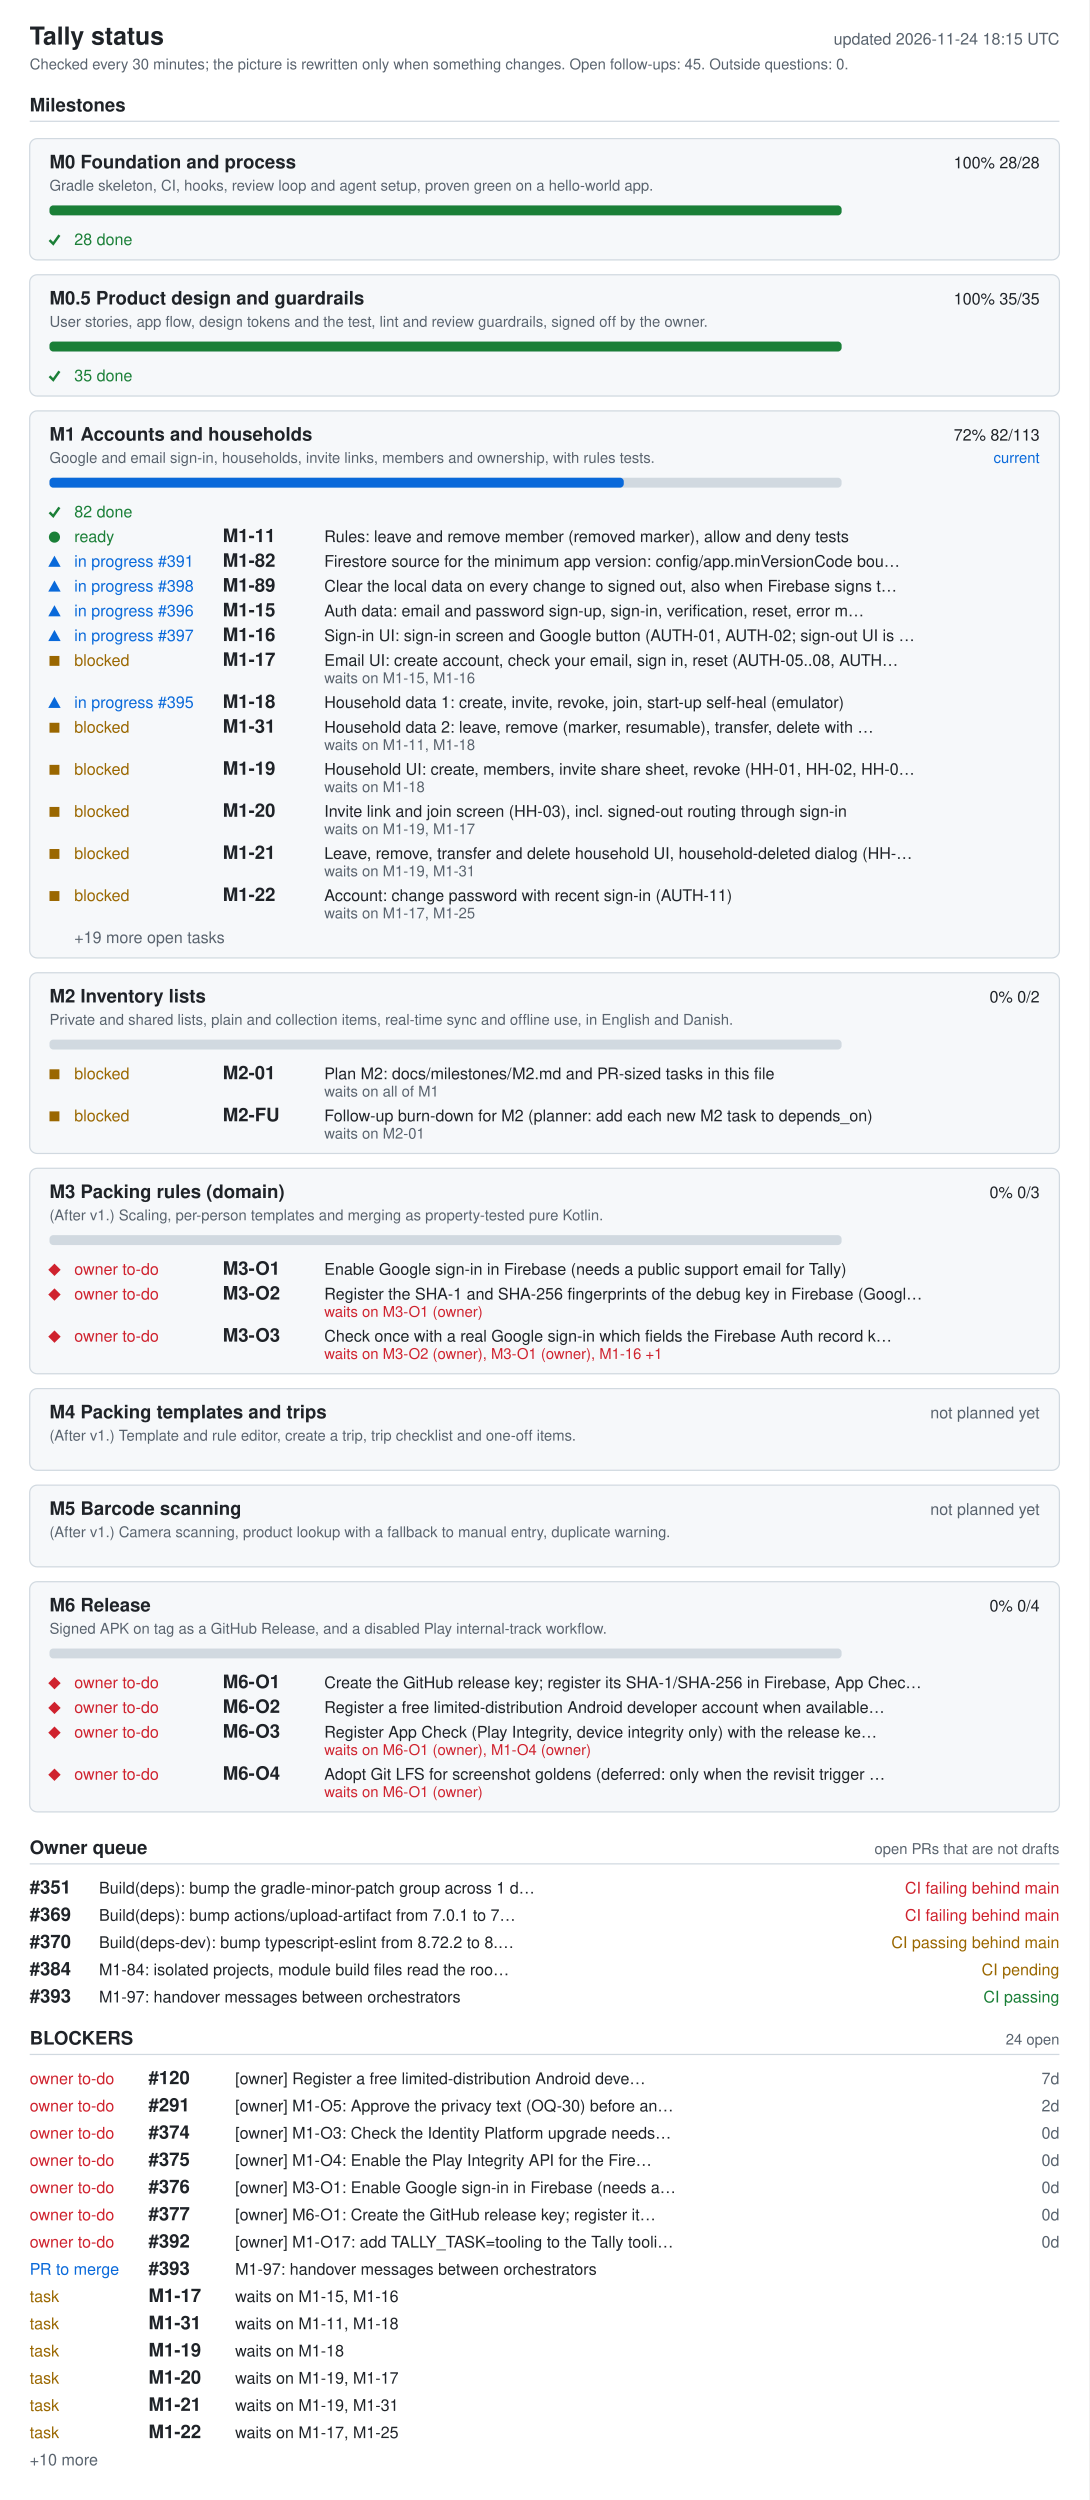
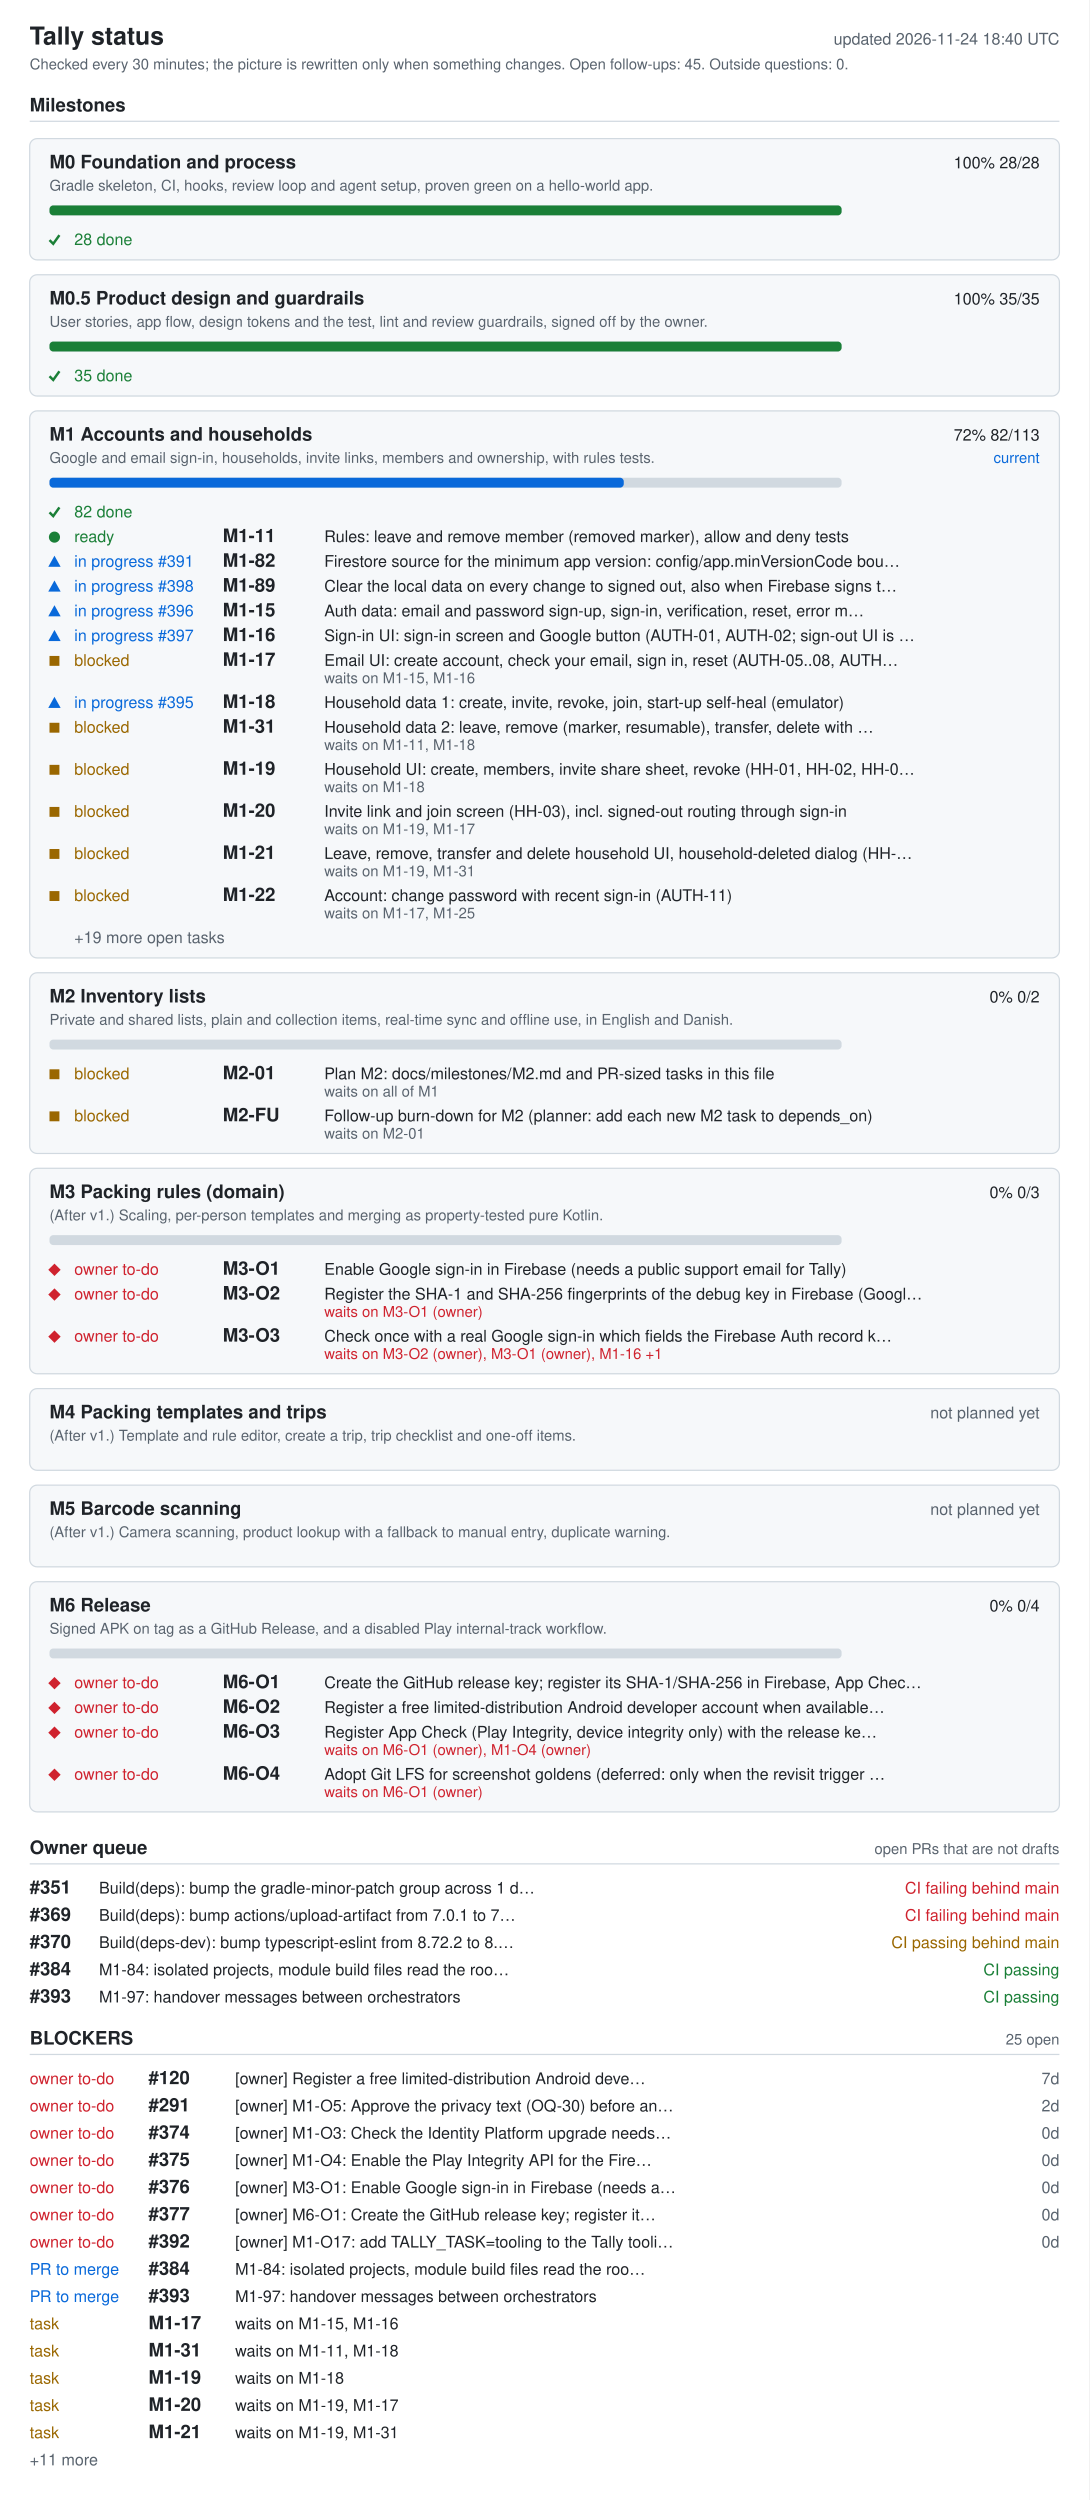
<svg xmlns="http://www.w3.org/2000/svg" width="880" height="2020" viewBox="0 0 880 2020" role="img" aria-labelledby="ti de">
  <style>.bg{fill:#fff}.card{fill:#f6f8fa}rect.card{stroke:#d1d9e0}.tick{stroke:#1a7f37;fill:none;stroke-width:2}.fg{fill:#1f2328}.muted{fill:#59636e}.track{fill:#d1d9e0}.bar{fill:#0969da}.full{fill:#1a7f37}.ok{fill:#1a7f37}.info{fill:#0969da}.warn{fill:#9a6700}.bad{fill:#cf222e}.rule{stroke:#d1d9e0}text{font-family:-apple-system,BlinkMacSystemFont,'Segoe UI',Helvetica,Arial,sans-serif;font-size:13px}.h{font-size:15px;font-weight:600}.t{font-size:20px;font-weight:600}.s{font-size:12px}@media (prefers-color-scheme: dark){.bg{fill:#0d1117}.card{fill:#161b22}rect.card{stroke:#30363d}.tick{stroke:#3fb950}.fg{fill:#e6edf3}.muted{fill:#9198a1}.track{fill:#30363d}.bar{fill:#4493f8}.full{fill:#3fb950}.ok{fill:#3fb950}.info{fill:#4493f8}.warn{fill:#d29922}.bad{fill:#f85149}.rule{stroke:#30363d}}</style>
  <rect width="880" height="2020" class="bg" />
  <text x="24" y="36" class="fg t">Tally status</text>
-   <text x="856" y="36" class="muted" text-anchor="end" id="generated">updated 2026-11-24 18:15 UTC</text>
+   <text x="856" y="36" class="muted" text-anchor="end" id="generated">updated 2026-11-24 18:40 UTC</text>
  <text x="24" y="56" class="muted s">Checked every 30 minutes; the picture is rewritten only when something changes. Open follow-ups: 45. Outside questions: 0.</text>
  <text x="24" y="90" class="fg h">Milestones</text>
  <line x1="24" y1="98" x2="856" y2="98" class="rule" />
  <rect x="24" y="112" width="832" height="98" rx="6" class="card" />
  <text x="40" y="136" class="fg h">M0 Foundation and process</text>
  <text x="840" y="136" class="fg" text-anchor="end">100%  28/28</text>
  <text x="40" y="154" class="muted s">Gradle skeleton, CI, hooks, review loop and agent setup, proven green on a hello-world app.</text>
  <rect x="40" y="166" width="640" height="8" rx="3" class="track" />
  <rect x="40" y="166" width="640" height="8" rx="3" class="full" />
  <polyline points="40,194 43,197 48,190" class="tick mk-done" />
  <text x="60" y="198" class="ok">28 done</text>
  <rect x="24" y="222" width="832" height="98" rx="6" class="card" />
  <text x="40" y="246" class="fg h">M0.5 Product design and guardrails</text>
  <text x="840" y="246" class="fg" text-anchor="end">100%  35/35</text>
  <text x="40" y="264" class="muted s">User stories, app flow, design tokens and the test, lint and review guardrails, signed off by the owner.</text>
  <rect x="40" y="276" width="640" height="8" rx="3" class="track" />
  <rect x="40" y="276" width="640" height="8" rx="3" class="full" />
  <polyline points="40,304 43,307 48,300" class="tick mk-done" />
  <text x="60" y="308" class="ok">35 done</text>
  <rect x="24" y="332" width="832" height="442" rx="6" class="card" />
  <text x="40" y="356" class="fg h">M1 Accounts and households</text>
  <text x="840" y="356" class="fg" text-anchor="end">72%  82/113</text>
  <text x="840" y="374" class="info s" text-anchor="end">current</text>
  <text x="40" y="374" class="muted s">Google and email sign-in, households, invite links, members and ownership, with rules tests.</text>
  <rect x="40" y="386" width="640" height="8" rx="3" class="track" />
  <rect x="40" y="386" width="464" height="8" rx="3" class="bar" />
  <polyline points="40,414 43,417 48,410" class="tick mk-done" />
  <text x="60" y="418" class="ok">82 done</text>
  <circle cx="44" cy="434" r="4.5" class="ok mk-ready" />
  <text x="60" y="438" class="ok">ready</text>
  <text x="180" y="438" class="fg h">M1-11</text>
  <text x="262" y="438" class="fg">Rules: leave and remove member (removed marker), allow and deny tests</text>
  <polygon points="39,458 49,458 44,449" class="info mk-progress" />
  <text x="60" y="458" class="info">in progress #391</text>
  <text x="180" y="458" class="fg h">M1-82</text>
  <text x="262" y="458" class="fg">Firestore source for the minimum app version: config/app.minVersionCode bou…</text>
  <polygon points="39,478 49,478 44,469" class="info mk-progress" />
  <text x="60" y="478" class="info">in progress #398</text>
  <text x="180" y="478" class="fg h">M1-89</text>
  <text x="262" y="478" class="fg">Clear the local data on every change to signed out, also when Firebase signs t…</text>
  <polygon points="39,498 49,498 44,489" class="info mk-progress" />
  <text x="60" y="498" class="info">in progress #396</text>
  <text x="180" y="498" class="fg h">M1-15</text>
  <text x="262" y="498" class="fg">Auth data: email and password sign-up, sign-in, verification, reset, error m…</text>
  <polygon points="39,518 49,518 44,509" class="info mk-progress" />
  <text x="60" y="518" class="info">in progress #397</text>
  <text x="180" y="518" class="fg h">M1-16</text>
  <text x="262" y="518" class="fg">Sign-in UI: sign-in screen and Google button (AUTH-01, AUTH-02; sign-out UI is …</text>
  <rect x="40" y="530" width="8" height="8" class="warn mk-blocked" />
  <text x="60" y="538" class="warn">blocked</text>
  <text x="180" y="538" class="fg h">M1-17</text>
  <text x="262" y="538" class="fg">Email UI: create account, check your email, sign in, reset (AUTH-05..08, AUTH…</text>
  <text x="262" y="552" class="muted s">waits on M1-15, M1-16</text>
  <polygon points="39,572 49,572 44,563" class="info mk-progress" />
  <text x="60" y="572" class="info">in progress #395</text>
  <text x="180" y="572" class="fg h">M1-18</text>
  <text x="262" y="572" class="fg">Household data 1: create, invite, revoke, join, start-up self-heal (emulator)</text>
  <rect x="40" y="584" width="8" height="8" class="warn mk-blocked" />
  <text x="60" y="592" class="warn">blocked</text>
  <text x="180" y="592" class="fg h">M1-31</text>
  <text x="262" y="592" class="fg">Household data 2: leave, remove (marker, resumable), transfer, delete with …</text>
  <text x="262" y="606" class="muted s">waits on M1-11, M1-18</text>
  <rect x="40" y="618" width="8" height="8" class="warn mk-blocked" />
  <text x="60" y="626" class="warn">blocked</text>
  <text x="180" y="626" class="fg h">M1-19</text>
  <text x="262" y="626" class="fg">Household UI: create, members, invite share sheet, revoke (HH-01, HH-02, HH-0…</text>
  <text x="262" y="640" class="muted s">waits on M1-18</text>
  <rect x="40" y="652" width="8" height="8" class="warn mk-blocked" />
  <text x="60" y="660" class="warn">blocked</text>
  <text x="180" y="660" class="fg h">M1-20</text>
  <text x="262" y="660" class="fg">Invite link and join screen (HH-03), incl. signed-out routing through sign-in</text>
  <text x="262" y="674" class="muted s">waits on M1-19, M1-17</text>
  <rect x="40" y="686" width="8" height="8" class="warn mk-blocked" />
  <text x="60" y="694" class="warn">blocked</text>
  <text x="180" y="694" class="fg h">M1-21</text>
  <text x="262" y="694" class="fg">Leave, remove, transfer and delete household UI, household-deleted dialog (HH-…</text>
  <text x="262" y="708" class="muted s">waits on M1-19, M1-31</text>
  <rect x="40" y="720" width="8" height="8" class="warn mk-blocked" />
  <text x="60" y="728" class="warn">blocked</text>
  <text x="180" y="728" class="fg h">M1-22</text>
  <text x="262" y="728" class="fg">Account: change password with recent sign-in (AUTH-11)</text>
  <text x="262" y="742" class="muted s">waits on M1-17, M1-25</text>
  <text x="60" y="762" class="muted">+19 more open tasks</text>
  <rect x="24" y="786" width="832" height="146" rx="6" class="card" />
  <text x="40" y="810" class="fg h">M2 Inventory lists</text>
  <text x="840" y="810" class="fg" text-anchor="end">0%  0/2</text>
  <text x="40" y="828" class="muted s">Private and shared lists, plain and collection items, real-time sync and offline use, in English and Danish.</text>
  <rect x="40" y="840" width="640" height="8" rx="3" class="track" />
  <rect x="40" y="864" width="8" height="8" class="warn mk-blocked" />
  <text x="60" y="872" class="warn">blocked</text>
  <text x="180" y="872" class="fg h">M2-01</text>
  <text x="262" y="872" class="fg">Plan M2: docs/milestones/M2.md and PR-sized tasks in this file</text>
  <text x="262" y="886" class="muted s">waits on all of M1</text>
  <rect x="40" y="898" width="8" height="8" class="warn mk-blocked" />
  <text x="60" y="906" class="warn">blocked</text>
  <text x="180" y="906" class="fg h">M2-FU</text>
  <text x="262" y="906" class="fg">Follow-up burn-down for M2 (planner: add each new M2 task to depends_on)</text>
  <text x="262" y="920" class="muted s">waits on M2-01</text>
  <rect x="24" y="944" width="832" height="166" rx="6" class="card" />
  <text x="40" y="968" class="fg h">M3 Packing rules (domain)</text>
  <text x="840" y="968" class="fg" text-anchor="end">0%  0/3</text>
  <text x="40" y="986" class="muted s">(After v1.) Scaling, per-person templates and merging as property-tested pure Kotlin.</text>
  <rect x="40" y="998" width="640" height="8" rx="3" class="track" />
  <polygon points="39,1026 44,1021 49,1026 44,1031" class="bad mk-owner" />
  <text x="60" y="1030" class="bad">owner to-do</text>
  <text x="180" y="1030" class="fg h">M3-O1</text>
  <text x="262" y="1030" class="fg">Enable Google sign-in in Firebase (needs a public support email for Tally)</text>
  <polygon points="39,1046 44,1041 49,1046 44,1051" class="bad mk-owner" />
  <text x="60" y="1050" class="bad">owner to-do</text>
  <text x="180" y="1050" class="fg h">M3-O2</text>
  <text x="262" y="1050" class="fg">Register the SHA-1 and SHA-256 fingerprints of the debug key in Firebase (Googl…</text>
  <text x="262" y="1064" class="bad s">waits on M3-O1 (owner)</text>
  <polygon points="39,1080 44,1075 49,1080 44,1085" class="bad mk-owner" />
  <text x="60" y="1084" class="bad">owner to-do</text>
  <text x="180" y="1084" class="fg h">M3-O3</text>
  <text x="262" y="1084" class="fg">Check once with a real Google sign-in which fields the Firebase Auth record k…</text>
  <text x="262" y="1098" class="bad s">waits on M3-O2 (owner), M3-O1 (owner), M1-16 +1</text>
  <rect x="24" y="1122" width="832" height="66" rx="6" class="card" />
  <text x="40" y="1146" class="fg h">M4 Packing templates and trips</text>
  <text x="840" y="1146" class="muted" text-anchor="end">not planned yet</text>
  <text x="40" y="1164" class="muted s">(After v1.) Template and rule editor, create a trip, trip checklist and one-off items.</text>
  <rect x="24" y="1200" width="832" height="66" rx="6" class="card" />
  <text x="40" y="1224" class="fg h">M5 Barcode scanning</text>
  <text x="840" y="1224" class="muted" text-anchor="end">not planned yet</text>
  <text x="40" y="1242" class="muted s">(After v1.) Camera scanning, product lookup with a fallback to manual entry, duplicate warning.</text>
  <rect x="24" y="1278" width="832" height="186" rx="6" class="card" />
  <text x="40" y="1302" class="fg h">M6 Release</text>
  <text x="840" y="1302" class="fg" text-anchor="end">0%  0/4</text>
  <text x="40" y="1320" class="muted s">Signed APK on tag as a GitHub Release, and a disabled Play internal-track workflow.</text>
  <rect x="40" y="1332" width="640" height="8" rx="3" class="track" />
  <polygon points="39,1360 44,1355 49,1360 44,1365" class="bad mk-owner" />
  <text x="60" y="1364" class="bad">owner to-do</text>
  <text x="180" y="1364" class="fg h">M6-O1</text>
  <text x="262" y="1364" class="fg">Create the GitHub release key; register its SHA-1/SHA-256 in Firebase, App Chec…</text>
  <polygon points="39,1380 44,1375 49,1380 44,1385" class="bad mk-owner" />
  <text x="60" y="1384" class="bad">owner to-do</text>
  <text x="180" y="1384" class="fg h">M6-O2</text>
  <text x="262" y="1384" class="fg">Register a free limited-distribution Android developer account when available…</text>
  <polygon points="39,1400 44,1395 49,1400 44,1405" class="bad mk-owner" />
  <text x="60" y="1404" class="bad">owner to-do</text>
  <text x="180" y="1404" class="fg h">M6-O3</text>
  <text x="262" y="1404" class="fg">Register App Check (Play Integrity, device integrity only) with the release ke…</text>
  <text x="262" y="1418" class="bad s">waits on M6-O1 (owner), M1-O4 (owner)</text>
  <polygon points="39,1434 44,1429 49,1434 44,1439" class="bad mk-owner" />
  <text x="60" y="1438" class="bad">owner to-do</text>
  <text x="180" y="1438" class="fg h">M6-O4</text>
  <text x="262" y="1438" class="fg">Adopt Git LFS for screenshot goldens (deferred: only when the revisit trigger …</text>
  <text x="262" y="1452" class="bad s">waits on M6-O1 (owner)</text>
  <text x="24" y="1498" class="fg h">Owner queue</text>
  <text x="856" y="1498" class="muted s" text-anchor="end">open PRs that are not drafts</text>
  <line x1="24" y1="1506" x2="856" y2="1506" class="rule" />
  <text x="24" y="1530" class="fg h">#351</text>
  <text x="80" y="1530" class="fg">Build(deps): bump the gradle-minor-patch group across 1 d…</text>
  <text x="856" y="1530" class="bad" text-anchor="end">CI failing  behind main</text>
  <text x="24" y="1552" class="fg h">#369</text>
  <text x="80" y="1552" class="fg">Build(deps): bump actions/upload-artifact from 7.0.1 to 7…</text>
  <text x="856" y="1552" class="bad" text-anchor="end">CI failing  behind main</text>
  <text x="24" y="1574" class="fg h">#370</text>
  <text x="80" y="1574" class="fg">Build(deps-dev): bump typescript-eslint from 8.72.2 to 8.…</text>
  <text x="856" y="1574" class="warn" text-anchor="end">CI passing  behind main</text>
  <text x="24" y="1596" class="fg h">#384</text>
  <text x="80" y="1596" class="fg">M1-84: isolated projects, module build files read the roo…</text>
-   <text x="856" y="1596" class="warn" text-anchor="end">CI pending</text>
+   <text x="856" y="1596" class="ok" text-anchor="end">CI passing</text>
  <text x="24" y="1618" class="fg h">#393</text>
  <text x="80" y="1618" class="fg">M1-97: handover messages between orchestrators</text>
  <text x="856" y="1618" class="ok" text-anchor="end">CI passing</text>
  <text x="24" y="1652" class="fg h">BLOCKERS</text>
-   <text x="856" y="1652" class="muted s" text-anchor="end">24 open</text>
+   <text x="856" y="1652" class="muted s" text-anchor="end">25 open</text>
  <line x1="24" y1="1660" x2="856" y2="1660" class="rule" />
  <text x="24" y="1684" class="bad">owner to-do</text>
  <text x="120" y="1684" class="fg h">#120</text>
  <text x="190" y="1684" class="fg">[owner] Register a free limited-distribution Android deve…</text>
  <text x="856" y="1684" class="muted" text-anchor="end">7d</text>
  <text x="24" y="1706" class="bad">owner to-do</text>
  <text x="120" y="1706" class="fg h">#291</text>
  <text x="190" y="1706" class="fg">[owner] M1-O5: Approve the privacy text (OQ-30) before an…</text>
  <text x="856" y="1706" class="muted" text-anchor="end">2d</text>
  <text x="24" y="1728" class="bad">owner to-do</text>
  <text x="120" y="1728" class="fg h">#374</text>
  <text x="190" y="1728" class="fg">[owner] M1-O3: Check the Identity Platform upgrade needs…</text>
  <text x="856" y="1728" class="muted" text-anchor="end">0d</text>
  <text x="24" y="1750" class="bad">owner to-do</text>
  <text x="120" y="1750" class="fg h">#375</text>
  <text x="190" y="1750" class="fg">[owner] M1-O4: Enable the Play Integrity API for the Fire…</text>
  <text x="856" y="1750" class="muted" text-anchor="end">0d</text>
  <text x="24" y="1772" class="bad">owner to-do</text>
  <text x="120" y="1772" class="fg h">#376</text>
  <text x="190" y="1772" class="fg">[owner] M3-O1: Enable Google sign-in in Firebase (needs a…</text>
  <text x="856" y="1772" class="muted" text-anchor="end">0d</text>
  <text x="24" y="1794" class="bad">owner to-do</text>
  <text x="120" y="1794" class="fg h">#377</text>
  <text x="190" y="1794" class="fg">[owner] M6-O1: Create the GitHub release key; register it…</text>
  <text x="856" y="1794" class="muted" text-anchor="end">0d</text>
  <text x="24" y="1816" class="bad">owner to-do</text>
  <text x="120" y="1816" class="fg h">#392</text>
  <text x="190" y="1816" class="fg">[owner] M1-O17: add TALLY_TASK=tooling to the Tally tooli…</text>
  <text x="856" y="1816" class="muted" text-anchor="end">0d</text>
  <text x="24" y="1838" class="info">PR to merge</text>
-   <text x="120" y="1838" class="fg h">#393</text>
-   <text x="190" y="1838" class="fg">M1-97: handover messages between orchestrators</text>
-   <text x="24" y="1860" class="warn">task</text>
-   <text x="120" y="1860" class="fg h">M1-17</text>
-   <text x="190" y="1860" class="fg">waits on M1-15, M1-16</text>
+   <text x="120" y="1838" class="fg h">#384</text>
+   <text x="190" y="1838" class="fg">M1-84: isolated projects, module build files read the roo…</text>
+   <text x="24" y="1860" class="info">PR to merge</text>
+   <text x="120" y="1860" class="fg h">#393</text>
+   <text x="190" y="1860" class="fg">M1-97: handover messages between orchestrators</text>
  <text x="24" y="1882" class="warn">task</text>
-   <text x="120" y="1882" class="fg h">M1-31</text>
-   <text x="190" y="1882" class="fg">waits on M1-11, M1-18</text>
+   <text x="120" y="1882" class="fg h">M1-17</text>
+   <text x="190" y="1882" class="fg">waits on M1-15, M1-16</text>
  <text x="24" y="1904" class="warn">task</text>
-   <text x="120" y="1904" class="fg h">M1-19</text>
-   <text x="190" y="1904" class="fg">waits on M1-18</text>
+   <text x="120" y="1904" class="fg h">M1-31</text>
+   <text x="190" y="1904" class="fg">waits on M1-11, M1-18</text>
  <text x="24" y="1926" class="warn">task</text>
-   <text x="120" y="1926" class="fg h">M1-20</text>
-   <text x="190" y="1926" class="fg">waits on M1-19, M1-17</text>
+   <text x="120" y="1926" class="fg h">M1-19</text>
+   <text x="190" y="1926" class="fg">waits on M1-18</text>
  <text x="24" y="1948" class="warn">task</text>
-   <text x="120" y="1948" class="fg h">M1-21</text>
-   <text x="190" y="1948" class="fg">waits on M1-19, M1-31</text>
+   <text x="120" y="1948" class="fg h">M1-20</text>
+   <text x="190" y="1948" class="fg">waits on M1-19, M1-17</text>
  <text x="24" y="1970" class="warn">task</text>
-   <text x="120" y="1970" class="fg h">M1-22</text>
-   <text x="190" y="1970" class="fg">waits on M1-17, M1-25</text>
-   <text x="24" y="1992" class="muted">+10 more</text>
+   <text x="120" y="1970" class="fg h">M1-21</text>
+   <text x="190" y="1970" class="fg">waits on M1-19, M1-31</text>
+   <text x="24" y="1992" class="muted">+11 more</text>
</svg>
